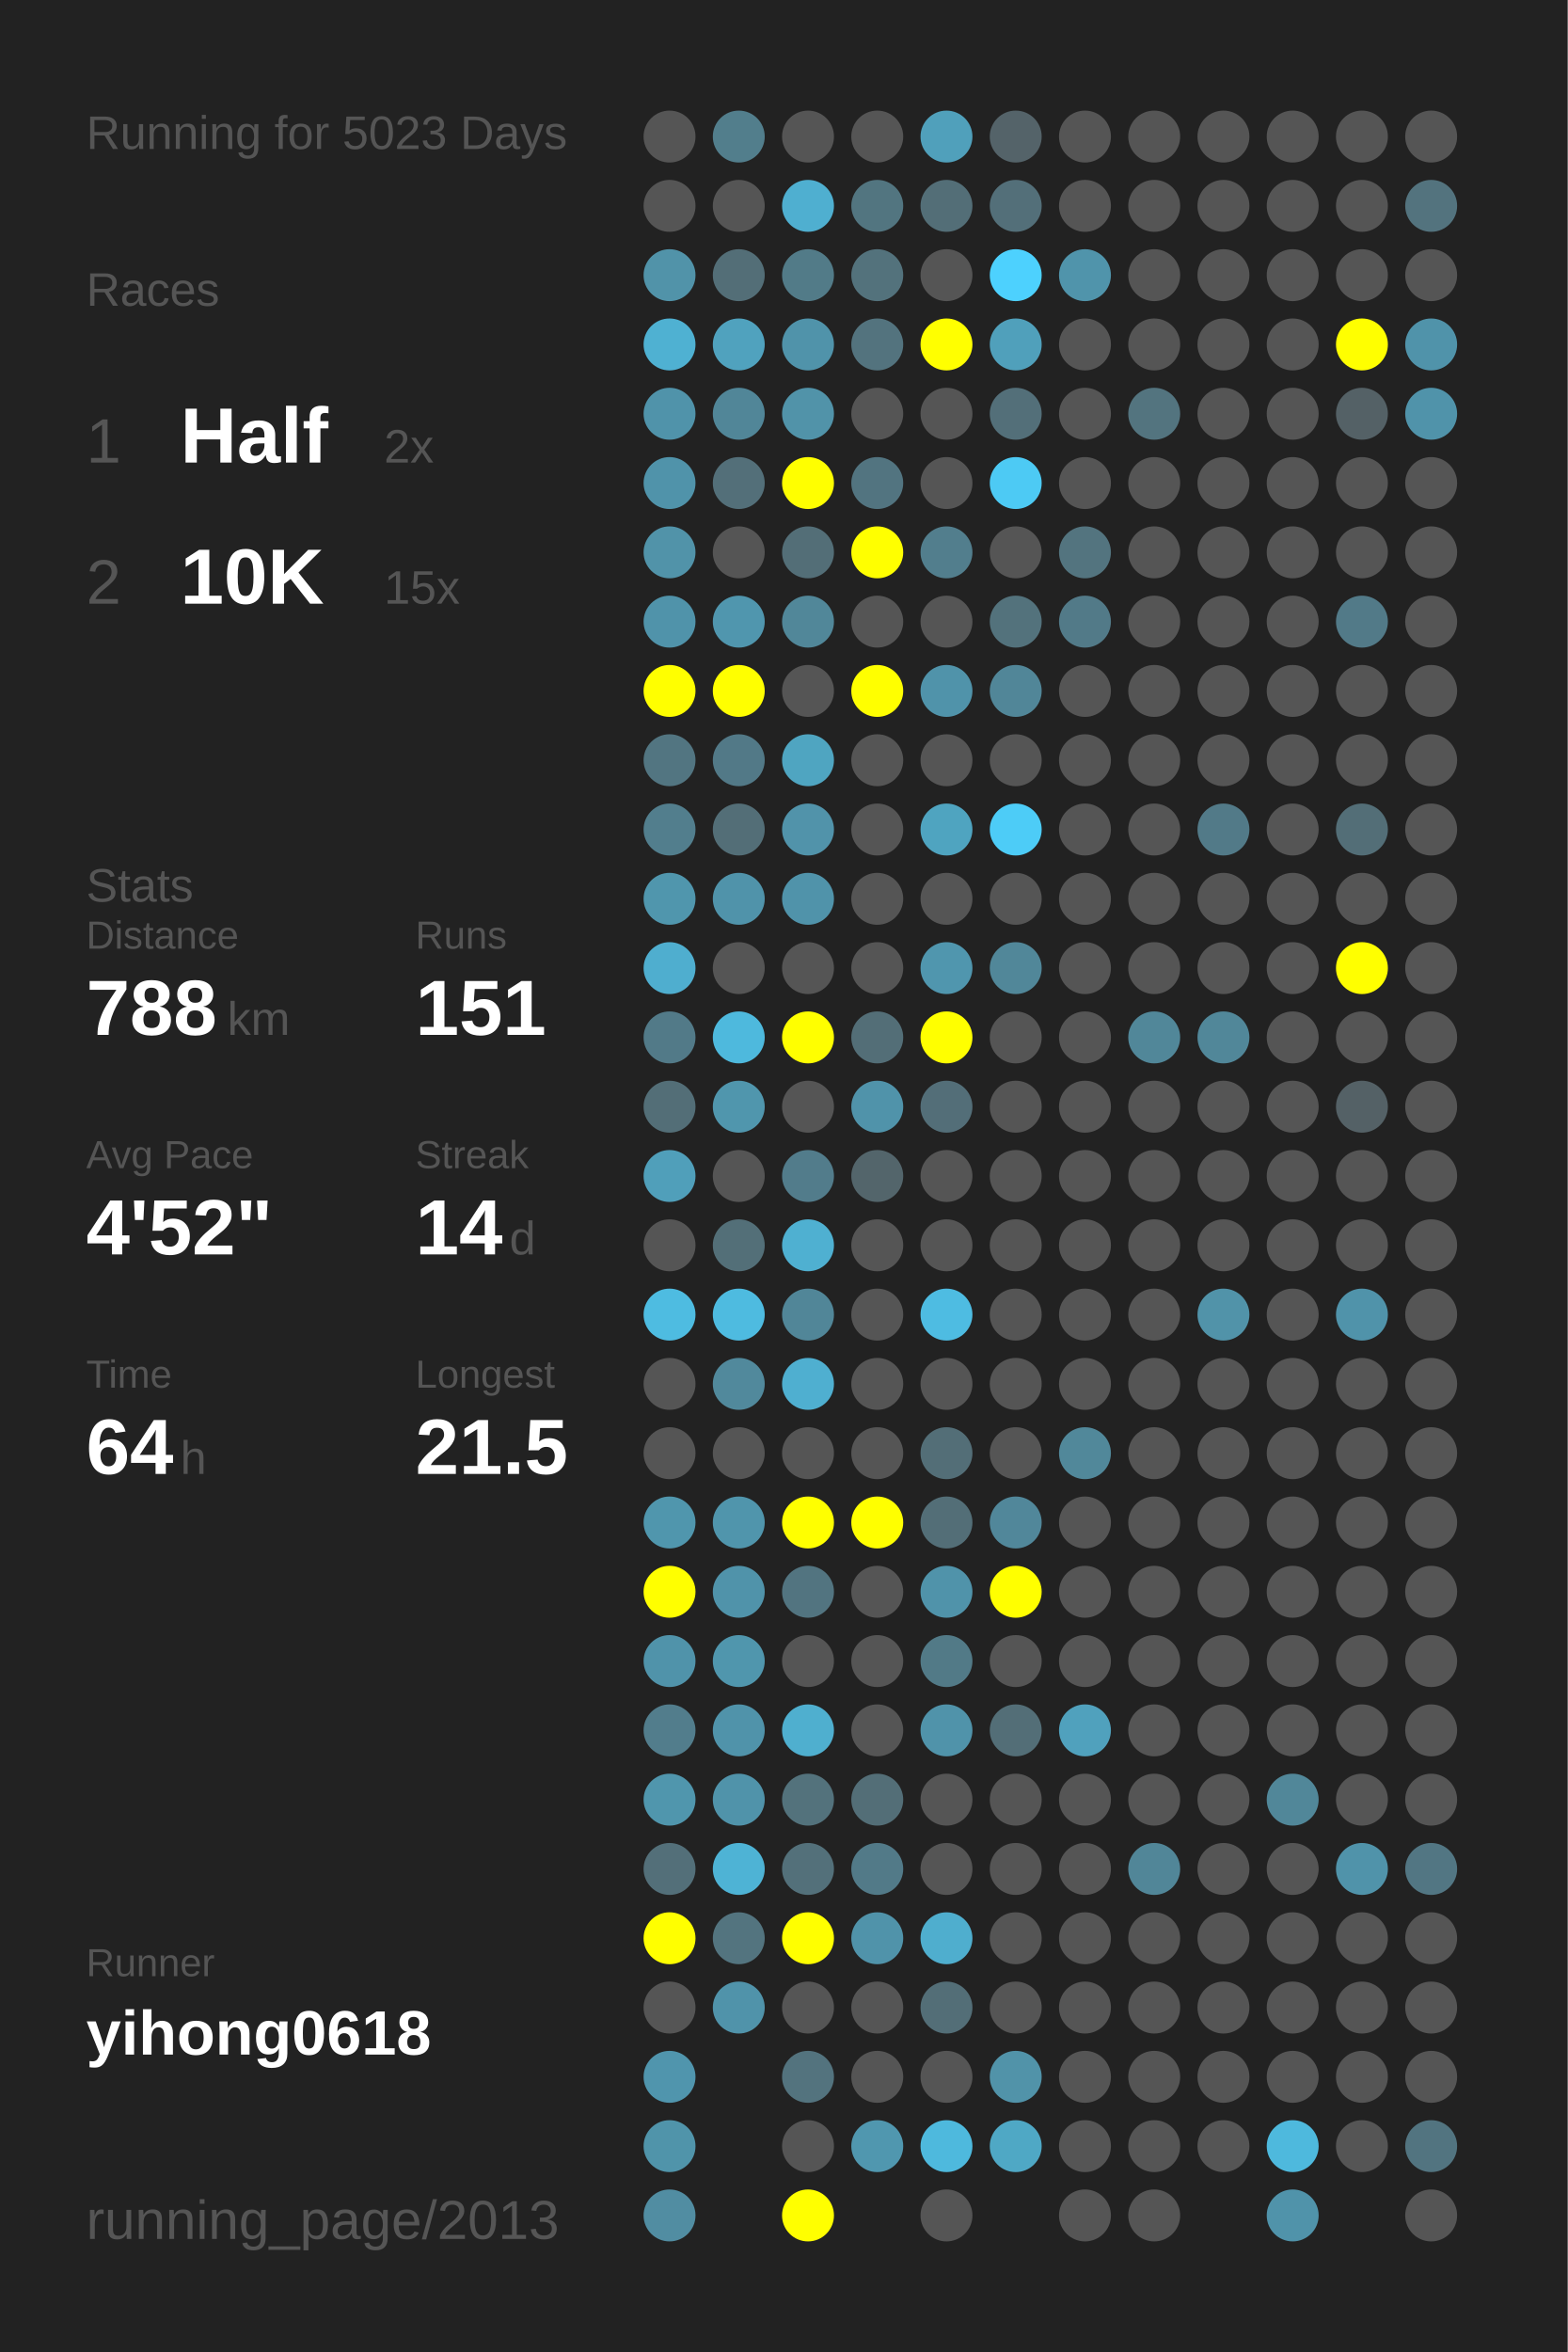
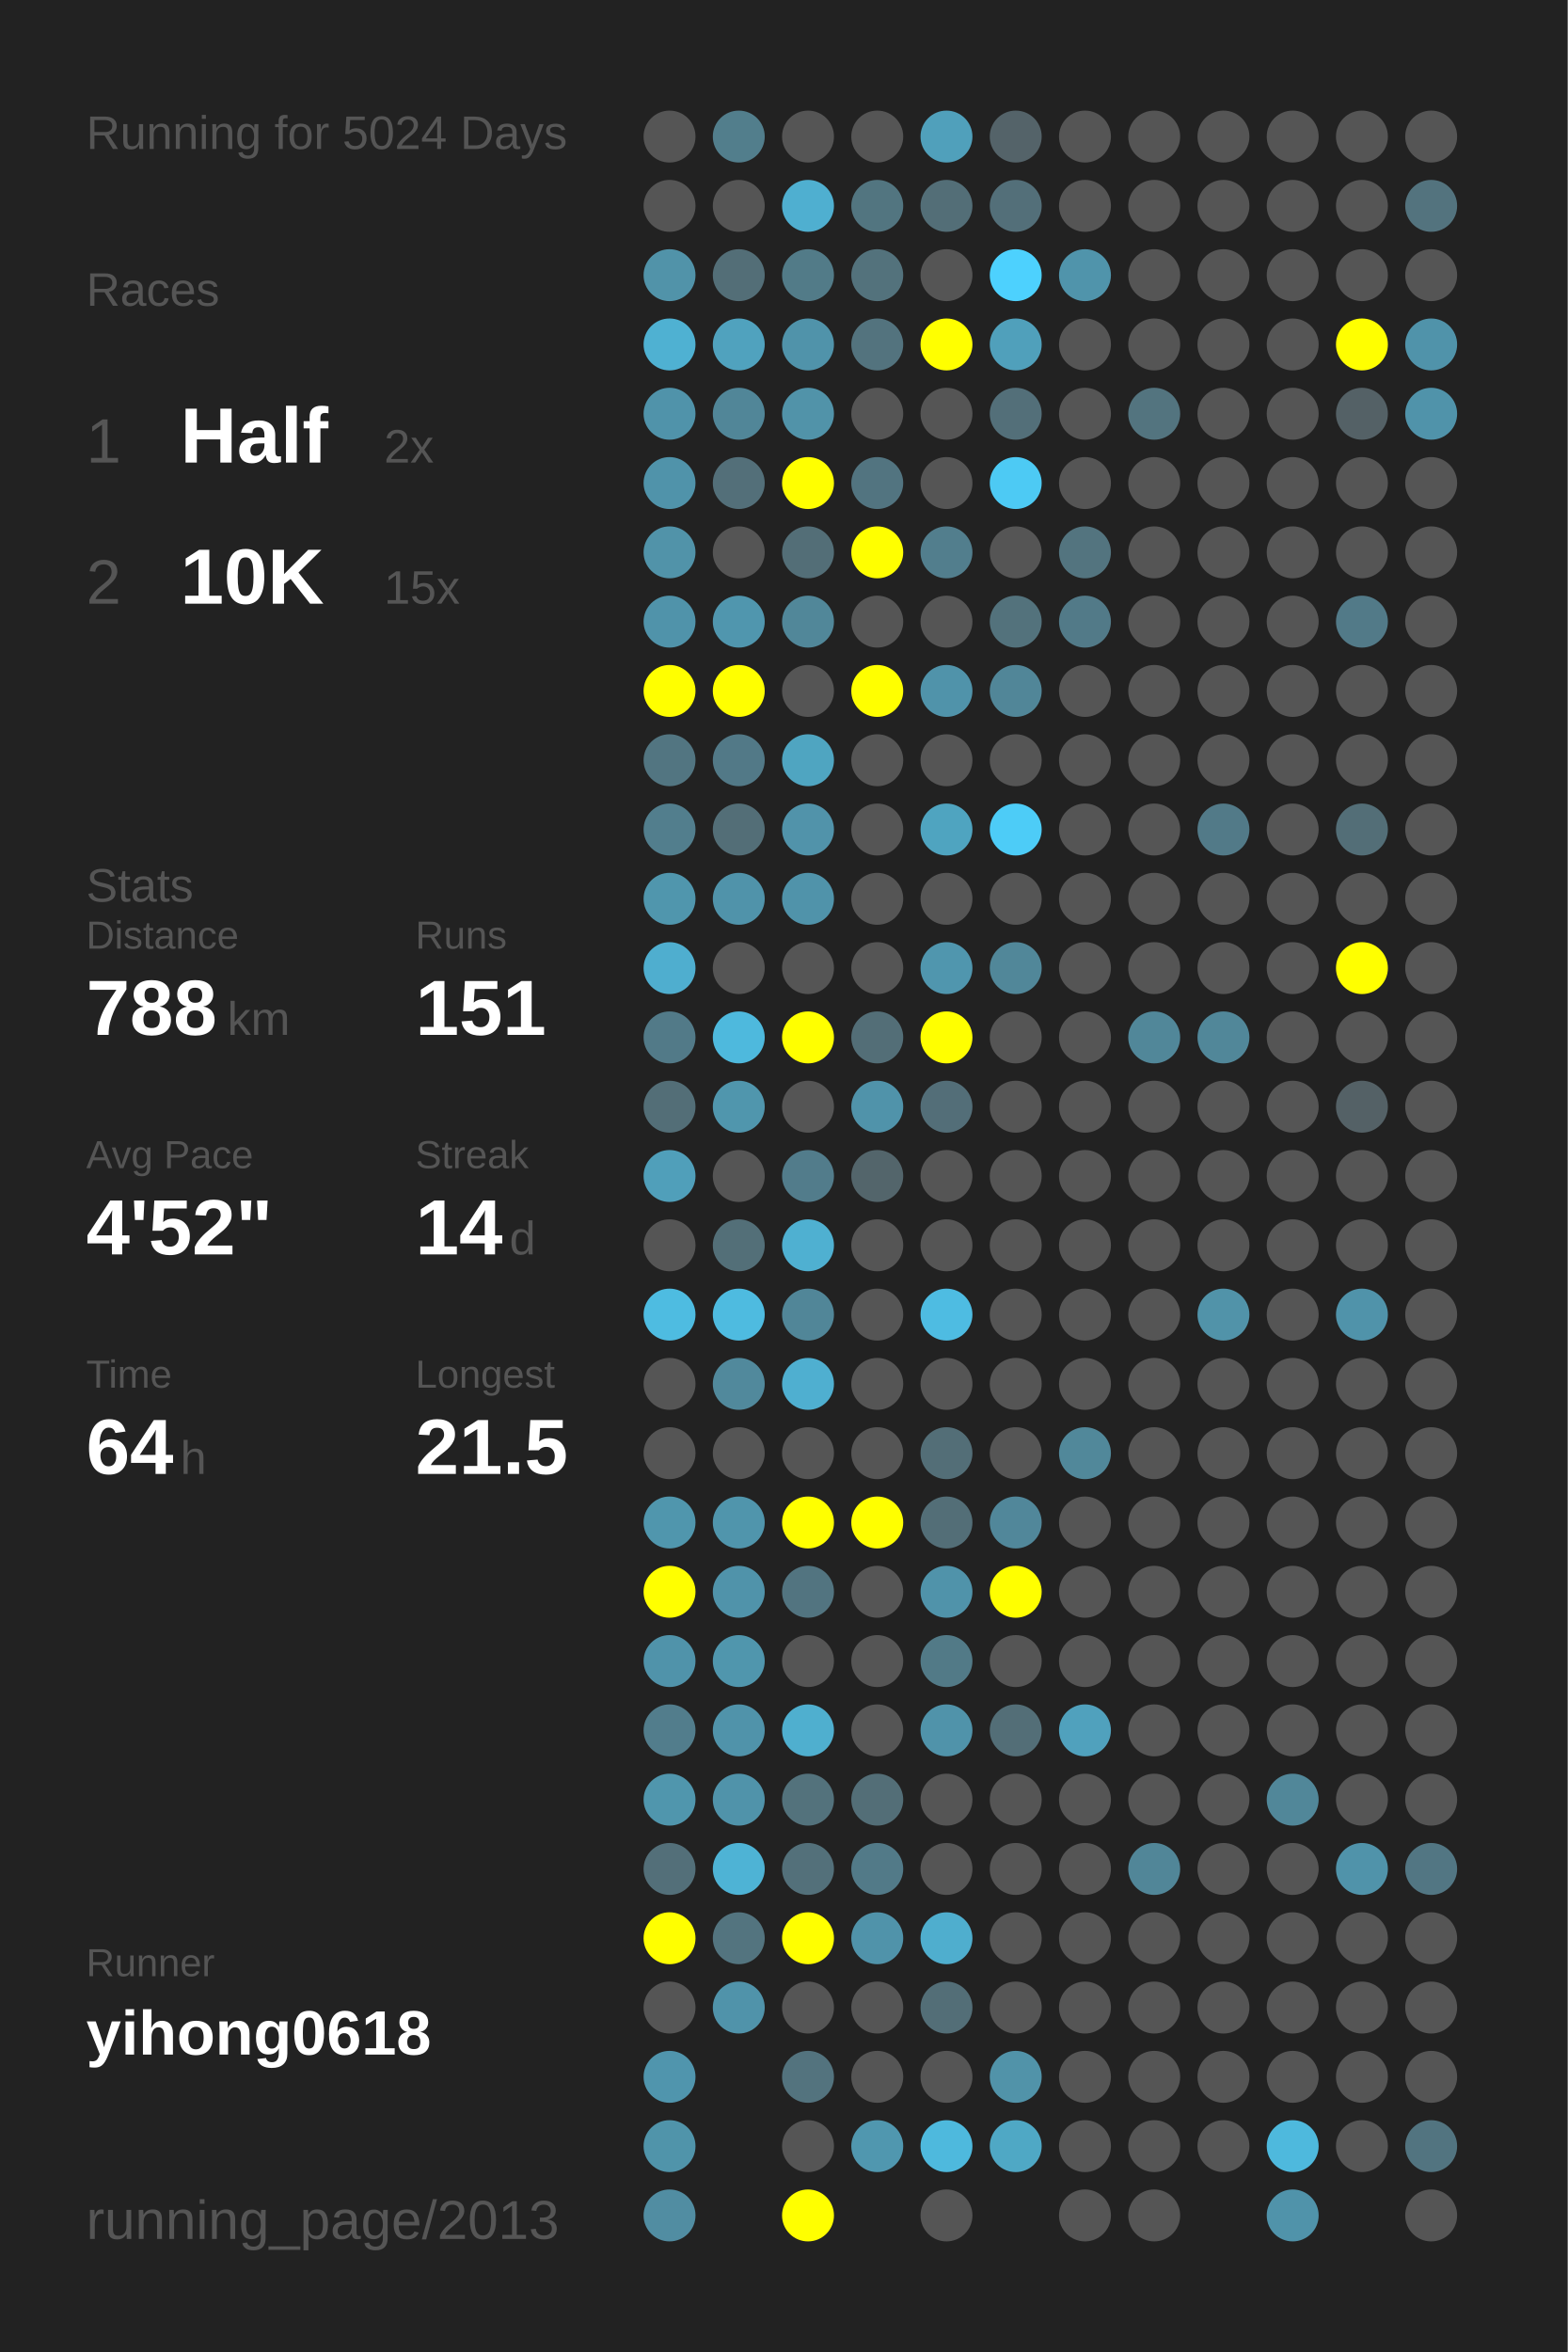
<svg xmlns="http://www.w3.org/2000/svg" baseProfile="full" height="300mm" version="1.1" viewBox="0,0,200,300" width="200mm">
  <defs />
  <rect fill="#222222" height="300" width="200" x="0" y="0" />
-   <text fill="#555555" style="font-size:6px; font-family:Arial;" x="11" y="19">Running for 5023 Days</text>
+   <text fill="#555555" style="font-size:6px; font-family:Arial;" x="11" y="19">Running for 5024 Days</text>
  <text fill="#555555" style="font-size:6px; font-family:Arial;" x="11" y="39">Races</text>
  <text fill="#555555" style="font-size:8px; font-family:Arial;" x="11" y="59">1</text>
  <text fill="#FFFFFF" style="font-size:10px; font-family:Arial; font-weight:bold;" x="23" y="59">Half</text>
  <text fill="#555555" style="font-size:6px; font-family:Arial;" x="49" y="59">2x</text>
  <text fill="#555555" style="font-size:8px; font-family:Arial;" x="11" y="77">2</text>
  <text fill="#FFFFFF" style="font-size:10px; font-family:Arial; font-weight:bold;" x="23" y="77">10K</text>
  <text fill="#555555" style="font-size:6px; font-family:Arial;" x="49" y="77">15x</text>
  <text fill="#555555" style="font-size:6px; font-family:Arial;" x="11" y="115">Stats</text>
  <text fill="#555555" style="font-size:5px; font-family:Arial;" x="11" y="121">Distance</text>
  <text fill="#FFFFFF" style="font-size:10px; font-family:Arial; font-weight:bold;" x="11" y="132">788</text>
  <text fill="#555555" style="font-size:6px; font-family:Arial;" x="29" y="132">km</text>
  <text fill="#555555" style="font-size:5px; font-family:Arial;" x="53" y="121">Runs</text>
  <text fill="#FFFFFF" style="font-size:10px; font-family:Arial; font-weight:bold;" x="53" y="132">151</text>
  <text fill="#555555" style="font-size:5px; font-family:Arial;" x="11" y="149">Avg Pace</text>
  <text fill="#FFFFFF" style="font-size:10px; font-family:Arial; font-weight:bold;" x="11" y="160">4'52"</text>
  <text fill="#555555" style="font-size:5px; font-family:Arial;" x="53" y="149">Streak</text>
  <text fill="#FFFFFF" style="font-size:10px; font-family:Arial; font-weight:bold;" x="53" y="160">14</text>
  <text fill="#555555" style="font-size:6px; font-family:Arial;" x="65" y="160">d</text>
  <text fill="#555555" style="font-size:5px; font-family:Arial;" x="11" y="177">Time</text>
  <text fill="#FFFFFF" style="font-size:10px; font-family:Arial; font-weight:bold;" x="11" y="188">64</text>
  <text fill="#555555" style="font-size:6px; font-family:Arial;" x="23" y="188">h</text>
  <text fill="#555555" style="font-size:5px; font-family:Arial;" x="53" y="177">Longest</text>
  <text fill="#FFFFFF" style="font-size:10px; font-family:Arial; font-weight:bold;" x="53" y="188">21.5</text>
  <text fill="#555555" style="font-size:5px; font-family:Arial;" x="11" y="252.065">Runner</text>
  <text fill="#FFFFFF" style="font-size:8px; font-family:Arial; font-weight:bold;" x="11" y="262.065">yihong0618</text>
  <text fill="#555555" style="font-size:7px; font-family:Arial;" x="11" y="285.581">running_page/2013</text>
  <circle cx="85.417" cy="17.419" fill="#555555" r="3.312" />
  <circle cx="85.417" cy="26.258" fill="#555555" r="3.312" />
  <circle cx="85.417" cy="35.097" fill="#5193a9" r="3.312" />
  <circle cx="85.417" cy="43.935" fill="#4fb1d2" r="3.312" />
  <circle cx="85.417" cy="52.774" fill="#5093aa" r="3.312" />
  <circle cx="85.417" cy="61.613" fill="#5093aa" r="3.312" />
  <circle cx="85.417" cy="70.452" fill="#5193a9" r="3.312" />
  <circle cx="85.417" cy="79.29" fill="#5093aa" r="3.312" />
  <circle cx="85.417" cy="88.129" fill="#FFFF00" r="3.312" />
  <circle cx="85.417" cy="96.968" fill="#527581" r="3.312" />
  <circle cx="85.417" cy="105.806" fill="#527e8d" r="3.312" />
  <circle cx="85.417" cy="114.645" fill="#5096ad" r="3.312" />
  <circle cx="85.417" cy="123.484" fill="#4faecf" r="3.312" />
  <circle cx="85.417" cy="132.323" fill="#527a88" r="3.312" />
  <circle cx="85.417" cy="141.161" fill="#536e77" r="3.312" />
  <circle cx="85.417" cy="150" fill="#509fba" r="3.312" />
  <circle cx="85.417" cy="158.839" fill="#555555" r="3.312" />
  <circle cx="85.417" cy="167.677" fill="#4ebce1" r="3.312" />
  <circle cx="85.417" cy="176.516" fill="#555555" r="3.312" />
  <circle cx="85.417" cy="185.355" fill="#555555" r="3.312" />
  <circle cx="85.417" cy="194.194" fill="#5096ad" r="3.312" />
  <circle cx="85.417" cy="203.032" fill="#FFFF00" r="3.312" />
  <circle cx="85.417" cy="211.871" fill="#5093aa" r="3.312" />
  <circle cx="85.417" cy="220.71" fill="#527d8c" r="3.312" />
  <circle cx="85.417" cy="229.548" fill="#5096ad" r="3.312" />
  <circle cx="85.417" cy="238.387" fill="#536f79" r="3.312" />
  <circle cx="85.417" cy="247.226" fill="#FFFF00" r="3.312" />
  <circle cx="85.417" cy="256.065" fill="#555555" r="3.312" />
  <circle cx="85.417" cy="264.903" fill="#5095ad" r="3.312" />
  <circle cx="85.417" cy="273.742" fill="#5094aa" r="3.312" />
  <circle cx="85.417" cy="282.581" fill="#518da2" r="3.312" />
  <circle cx="94.25" cy="17.419" fill="#527e8c" r="3.312" />
  <circle cx="94.25" cy="26.258" fill="#555555" r="3.312" />
  <circle cx="94.25" cy="35.097" fill="#536e77" r="3.312" />
  <circle cx="94.25" cy="43.935" fill="#50a2be" r="3.312" />
  <circle cx="94.25" cy="52.774" fill="#518698" r="3.312" />
  <circle cx="94.25" cy="61.613" fill="#536f79" r="3.312" />
  <circle cx="94.25" cy="70.452" fill="#555555" r="3.312" />
  <circle cx="94.25" cy="79.29" fill="#5096ae" r="3.312" />
  <circle cx="94.25" cy="88.129" fill="#FFFF00" r="3.312" />
  <circle cx="94.25" cy="96.968" fill="#527987" r="3.312" />
  <circle cx="94.25" cy="105.806" fill="#536e77" r="3.312" />
  <circle cx="94.25" cy="114.645" fill="#5093aa" r="3.312" />
  <circle cx="94.25" cy="123.484" fill="#555555" r="3.312" />
  <circle cx="94.25" cy="132.323" fill="#4eb9dd" r="3.312" />
  <circle cx="94.25" cy="141.161" fill="#5096ad" r="3.312" />
  <circle cx="94.25" cy="150" fill="#555555" r="3.312" />
  <circle cx="94.25" cy="158.839" fill="#536f78" r="3.312" />
  <circle cx="94.25" cy="167.677" fill="#4ebbe0" r="3.312" />
  <circle cx="94.25" cy="176.516" fill="#51899c" r="3.312" />
  <circle cx="94.25" cy="185.355" fill="#555555" r="3.312" />
  <circle cx="94.25" cy="194.194" fill="#5095ac" r="3.312" />
  <circle cx="94.25" cy="203.032" fill="#5093aa" r="3.312" />
  <circle cx="94.25" cy="211.871" fill="#5096ad" r="3.312" />
  <circle cx="94.25" cy="220.71" fill="#5093aa" r="3.312" />
  <circle cx="94.25" cy="229.548" fill="#5093aa" r="3.312" />
  <circle cx="94.25" cy="238.387" fill="#4eb3d5" r="3.312" />
  <circle cx="94.25" cy="247.226" fill="#53747f" r="3.312" />
  <circle cx="94.25" cy="256.065" fill="#5093aa" r="3.312" />
  <circle cx="103.083" cy="17.419" fill="#555555" r="3.312" />
  <circle cx="103.083" cy="26.258" fill="#4fafd0" r="3.312" />
  <circle cx="103.083" cy="35.097" fill="#527b88" r="3.312" />
  <circle cx="103.083" cy="43.935" fill="#5093aa" r="3.312" />
  <circle cx="103.083" cy="52.774" fill="#5193a9" r="3.312" />
  <circle cx="103.083" cy="61.613" fill="#FFFF00" r="3.312" />
  <circle cx="103.083" cy="70.452" fill="#536e77" r="3.312" />
  <circle cx="103.083" cy="79.29" fill="#518799" r="3.312" />
  <circle cx="103.083" cy="88.129" fill="#555555" r="3.312" />
  <circle cx="103.083" cy="96.968" fill="#4fa5c1" r="3.312" />
  <circle cx="103.083" cy="105.806" fill="#5193aa" r="3.312" />
  <circle cx="103.083" cy="114.645" fill="#5093aa" r="3.312" />
  <circle cx="103.083" cy="123.484" fill="#555555" r="3.312" />
  <circle cx="103.083" cy="132.323" fill="#FFFF00" r="3.312" />
  <circle cx="103.083" cy="141.161" fill="#555555" r="3.312" />
  <circle cx="103.083" cy="150" fill="#527c8b" r="3.312" />
  <circle cx="103.083" cy="158.839" fill="#4fb0d1" r="3.312" />
  <circle cx="103.083" cy="167.677" fill="#518698" r="3.312" />
  <circle cx="103.083" cy="176.516" fill="#4fafd0" r="3.312" />
  <circle cx="103.083" cy="185.355" fill="#555555" r="3.312" />
  <circle cx="103.083" cy="194.194" fill="#FFFF00" r="3.312" />
  <circle cx="103.083" cy="203.032" fill="#527480" r="3.312" />
  <circle cx="103.083" cy="211.871" fill="#555555" r="3.312" />
  <circle cx="103.083" cy="220.71" fill="#4fafcf" r="3.312" />
  <circle cx="103.083" cy="229.548" fill="#53727c" r="3.312" />
  <circle cx="103.083" cy="238.387" fill="#53707a" r="3.312" />
  <circle cx="103.083" cy="247.226" fill="#FFFF00" r="3.312" />
  <circle cx="103.083" cy="256.065" fill="#555555" r="3.312" />
  <circle cx="103.083" cy="264.903" fill="#53737e" r="3.312" />
  <circle cx="103.083" cy="273.742" fill="#555555" r="3.312" />
  <circle cx="103.083" cy="282.581" fill="#FFFF00" r="3.312" />
  <circle cx="111.917" cy="17.419" fill="#555555" r="3.312" />
  <circle cx="111.917" cy="26.258" fill="#527580" r="3.312" />
  <circle cx="111.917" cy="35.097" fill="#53727c" r="3.312" />
  <circle cx="111.917" cy="43.935" fill="#53737e" r="3.312" />
  <circle cx="111.917" cy="52.774" fill="#555555" r="3.312" />
  <circle cx="111.917" cy="61.613" fill="#527480" r="3.312" />
  <circle cx="111.917" cy="70.452" fill="#FFFF00" r="3.312" />
  <circle cx="111.917" cy="79.29" fill="#555555" r="3.312" />
  <circle cx="111.917" cy="88.129" fill="#FFFF00" r="3.312" />
  <circle cx="111.917" cy="96.968" fill="#555555" r="3.312" />
  <circle cx="111.917" cy="105.806" fill="#555555" r="3.312" />
  <circle cx="111.917" cy="114.645" fill="#555555" r="3.312" />
  <circle cx="111.917" cy="123.484" fill="#555555" r="3.312" />
  <circle cx="111.917" cy="132.323" fill="#536e77" r="3.312" />
  <circle cx="111.917" cy="141.161" fill="#5093aa" r="3.312" />
  <circle cx="111.917" cy="150" fill="#53656b" r="3.312" />
  <circle cx="111.917" cy="158.839" fill="#555555" r="3.312" />
  <circle cx="111.917" cy="167.677" fill="#555555" r="3.312" />
  <circle cx="111.917" cy="176.516" fill="#555555" r="3.312" />
  <circle cx="111.917" cy="185.355" fill="#555555" r="3.312" />
  <circle cx="111.917" cy="194.194" fill="#FFFF00" r="3.312" />
  <circle cx="111.917" cy="203.032" fill="#555555" r="3.312" />
  <circle cx="111.917" cy="211.871" fill="#555555" r="3.312" />
  <circle cx="111.917" cy="220.71" fill="#555555" r="3.312" />
  <circle cx="111.917" cy="229.548" fill="#536e77" r="3.312" />
  <circle cx="111.917" cy="238.387" fill="#527a88" r="3.312" />
  <circle cx="111.917" cy="247.226" fill="#5093aa" r="3.312" />
  <circle cx="111.917" cy="256.065" fill="#555555" r="3.312" />
  <circle cx="111.917" cy="264.903" fill="#555555" r="3.312" />
  <circle cx="111.917" cy="273.742" fill="#5097af" r="3.312" />
  <circle cx="120.75" cy="17.419" fill="#50a0bb" r="3.312" />
  <circle cx="120.75" cy="26.258" fill="#536e77" r="3.312" />
  <circle cx="120.75" cy="35.097" fill="#555555" r="3.312" />
  <circle cx="120.75" cy="43.935" fill="#FFFF00" r="3.312" />
  <circle cx="120.75" cy="52.774" fill="#555555" r="3.312" />
  <circle cx="120.75" cy="61.613" fill="#555555" r="3.312" />
  <circle cx="120.75" cy="70.452" fill="#527e8d" r="3.312" />
  <circle cx="120.75" cy="79.29" fill="#555555" r="3.312" />
  <circle cx="120.75" cy="88.129" fill="#5093aa" r="3.312" />
  <circle cx="120.75" cy="96.968" fill="#555555" r="3.312" />
  <circle cx="120.75" cy="105.806" fill="#4fa4c0" r="3.312" />
  <circle cx="120.75" cy="114.645" fill="#555555" r="3.312" />
  <circle cx="120.75" cy="123.484" fill="#5096ae" r="3.312" />
  <circle cx="120.75" cy="132.323" fill="#FFFF00" r="3.312" />
  <circle cx="120.75" cy="141.161" fill="#536e78" r="3.312" />
  <circle cx="120.75" cy="150" fill="#555555" r="3.312" />
  <circle cx="120.75" cy="158.839" fill="#555555" r="3.312" />
  <circle cx="120.75" cy="167.677" fill="#4ebce2" r="3.312" />
  <circle cx="120.75" cy="176.516" fill="#555555" r="3.312" />
  <circle cx="120.75" cy="185.355" fill="#536e77" r="3.312" />
  <circle cx="120.75" cy="194.194" fill="#536e77" r="3.312" />
  <circle cx="120.75" cy="203.032" fill="#5093aa" r="3.312" />
  <circle cx="120.75" cy="211.871" fill="#527a87" r="3.312" />
  <circle cx="120.75" cy="220.71" fill="#5093aa" r="3.312" />
  <circle cx="120.75" cy="229.548" fill="#555555" r="3.312" />
  <circle cx="120.75" cy="238.387" fill="#555555" r="3.312" />
  <circle cx="120.75" cy="247.226" fill="#4faece" r="3.312" />
  <circle cx="120.75" cy="256.065" fill="#536e77" r="3.312" />
  <circle cx="120.75" cy="264.903" fill="#555555" r="3.312" />
  <circle cx="120.75" cy="273.742" fill="#4eb9dd" r="3.312" />
  <circle cx="120.75" cy="282.581" fill="#555555" r="3.312" />
  <circle cx="129.583" cy="17.419" fill="#546369" r="3.312" />
  <circle cx="129.583" cy="26.258" fill="#536f79" r="3.312" />
  <circle cx="129.583" cy="35.097" fill="#4dd1fe" r="3.312" />
  <circle cx="129.583" cy="43.935" fill="#50a0bb" r="3.312" />
  <circle cx="129.583" cy="52.774" fill="#536f79" r="3.312" />
  <circle cx="129.583" cy="61.613" fill="#4dcaf4" r="3.312" />
  <circle cx="129.583" cy="70.452" fill="#555555" r="3.312" />
  <circle cx="129.583" cy="79.29" fill="#53727c" r="3.312" />
  <circle cx="129.583" cy="88.129" fill="#518698" r="3.312" />
  <circle cx="129.583" cy="96.968" fill="#555555" r="3.312" />
  <circle cx="129.583" cy="105.806" fill="#4dccf7" r="3.312" />
  <circle cx="129.583" cy="114.645" fill="#555555" r="3.312" />
  <circle cx="129.583" cy="123.484" fill="#518799" r="3.312" />
  <circle cx="129.583" cy="132.323" fill="#555555" r="3.312" />
  <circle cx="129.583" cy="141.161" fill="#555555" r="3.312" />
  <circle cx="129.583" cy="150" fill="#555555" r="3.312" />
  <circle cx="129.583" cy="158.839" fill="#555555" r="3.312" />
  <circle cx="129.583" cy="167.677" fill="#555555" r="3.312" />
  <circle cx="129.583" cy="176.516" fill="#555555" r="3.312" />
  <circle cx="129.583" cy="185.355" fill="#555555" r="3.312" />
  <circle cx="129.583" cy="194.194" fill="#51879a" r="3.312" />
  <circle cx="129.583" cy="203.032" fill="#FFFF00" r="3.312" />
  <circle cx="129.583" cy="211.871" fill="#555555" r="3.312" />
  <circle cx="129.583" cy="220.71" fill="#536e77" r="3.312" />
  <circle cx="129.583" cy="229.548" fill="#555555" r="3.312" />
  <circle cx="129.583" cy="238.387" fill="#555555" r="3.312" />
  <circle cx="129.583" cy="247.226" fill="#555555" r="3.312" />
  <circle cx="129.583" cy="256.065" fill="#555555" r="3.312" />
  <circle cx="129.583" cy="264.903" fill="#5193a9" r="3.312" />
  <circle cx="129.583" cy="273.742" fill="#4fa8c5" r="3.312" />
  <circle cx="138.417" cy="17.419" fill="#555555" r="3.312" />
  <circle cx="138.417" cy="26.258" fill="#555555" r="3.312" />
  <circle cx="138.417" cy="35.097" fill="#5094ab" r="3.312" />
  <circle cx="138.417" cy="43.935" fill="#555555" r="3.312" />
  <circle cx="138.417" cy="52.774" fill="#555555" r="3.312" />
  <circle cx="138.417" cy="61.613" fill="#555555" r="3.312" />
  <circle cx="138.417" cy="70.452" fill="#53747f" r="3.312" />
  <circle cx="138.417" cy="79.29" fill="#527a88" r="3.312" />
  <circle cx="138.417" cy="88.129" fill="#555555" r="3.312" />
  <circle cx="138.417" cy="96.968" fill="#555555" r="3.312" />
  <circle cx="138.417" cy="105.806" fill="#555555" r="3.312" />
  <circle cx="138.417" cy="114.645" fill="#555555" r="3.312" />
  <circle cx="138.417" cy="123.484" fill="#555555" r="3.312" />
  <circle cx="138.417" cy="132.323" fill="#555555" r="3.312" />
  <circle cx="138.417" cy="141.161" fill="#555555" r="3.312" />
  <circle cx="138.417" cy="150" fill="#555555" r="3.312" />
  <circle cx="138.417" cy="158.839" fill="#555555" r="3.312" />
  <circle cx="138.417" cy="167.677" fill="#555555" r="3.312" />
  <circle cx="138.417" cy="176.516" fill="#555555" r="3.312" />
  <circle cx="138.417" cy="185.355" fill="#51889a" r="3.312" />
  <circle cx="138.417" cy="194.194" fill="#555555" r="3.312" />
  <circle cx="138.417" cy="203.032" fill="#555555" r="3.312" />
  <circle cx="138.417" cy="211.871" fill="#555555" r="3.312" />
  <circle cx="138.417" cy="220.71" fill="#50a1bd" r="3.312" />
  <circle cx="138.417" cy="229.548" fill="#555555" r="3.312" />
  <circle cx="138.417" cy="238.387" fill="#555555" r="3.312" />
  <circle cx="138.417" cy="247.226" fill="#555555" r="3.312" />
  <circle cx="138.417" cy="256.065" fill="#555555" r="3.312" />
  <circle cx="138.417" cy="264.903" fill="#555555" r="3.312" />
  <circle cx="138.417" cy="273.742" fill="#555555" r="3.312" />
  <circle cx="138.417" cy="282.581" fill="#555555" r="3.312" />
  <circle cx="147.25" cy="17.419" fill="#555555" r="3.312" />
  <circle cx="147.25" cy="26.258" fill="#555555" r="3.312" />
  <circle cx="147.25" cy="35.097" fill="#555555" r="3.312" />
  <circle cx="147.25" cy="43.935" fill="#555555" r="3.312" />
  <circle cx="147.25" cy="52.774" fill="#53747f" r="3.312" />
  <circle cx="147.25" cy="61.613" fill="#555555" r="3.312" />
  <circle cx="147.25" cy="70.452" fill="#555555" r="3.312" />
  <circle cx="147.25" cy="79.29" fill="#555555" r="3.312" />
  <circle cx="147.25" cy="88.129" fill="#555555" r="3.312" />
  <circle cx="147.25" cy="96.968" fill="#555555" r="3.312" />
  <circle cx="147.25" cy="105.806" fill="#555555" r="3.312" />
  <circle cx="147.25" cy="114.645" fill="#555555" r="3.312" />
  <circle cx="147.25" cy="123.484" fill="#555555" r="3.312" />
  <circle cx="147.25" cy="132.323" fill="#518799" r="3.312" />
  <circle cx="147.25" cy="141.161" fill="#555555" r="3.312" />
  <circle cx="147.25" cy="150" fill="#555555" r="3.312" />
  <circle cx="147.25" cy="158.839" fill="#555555" r="3.312" />
  <circle cx="147.25" cy="167.677" fill="#555555" r="3.312" />
  <circle cx="147.25" cy="176.516" fill="#555555" r="3.312" />
  <circle cx="147.25" cy="185.355" fill="#555555" r="3.312" />
  <circle cx="147.25" cy="194.194" fill="#555555" r="3.312" />
  <circle cx="147.25" cy="203.032" fill="#555555" r="3.312" />
  <circle cx="147.25" cy="211.871" fill="#555555" r="3.312" />
  <circle cx="147.25" cy="220.71" fill="#555555" r="3.312" />
  <circle cx="147.25" cy="229.548" fill="#555555" r="3.312" />
  <circle cx="147.25" cy="238.387" fill="#518698" r="3.312" />
  <circle cx="147.25" cy="247.226" fill="#555555" r="3.312" />
  <circle cx="147.25" cy="256.065" fill="#555555" r="3.312" />
  <circle cx="147.25" cy="264.903" fill="#555555" r="3.312" />
  <circle cx="147.25" cy="273.742" fill="#555555" r="3.312" />
  <circle cx="147.25" cy="282.581" fill="#555555" r="3.312" />
  <circle cx="156.083" cy="17.419" fill="#555555" r="3.312" />
  <circle cx="156.083" cy="26.258" fill="#555555" r="3.312" />
  <circle cx="156.083" cy="35.097" fill="#555555" r="3.312" />
  <circle cx="156.083" cy="43.935" fill="#555555" r="3.312" />
  <circle cx="156.083" cy="52.774" fill="#555555" r="3.312" />
  <circle cx="156.083" cy="61.613" fill="#555555" r="3.312" />
  <circle cx="156.083" cy="70.452" fill="#555555" r="3.312" />
  <circle cx="156.083" cy="79.29" fill="#555555" r="3.312" />
  <circle cx="156.083" cy="88.129" fill="#555555" r="3.312" />
  <circle cx="156.083" cy="96.968" fill="#555555" r="3.312" />
  <circle cx="156.083" cy="105.806" fill="#527a88" r="3.312" />
  <circle cx="156.083" cy="114.645" fill="#555555" r="3.312" />
  <circle cx="156.083" cy="123.484" fill="#555555" r="3.312" />
  <circle cx="156.083" cy="132.323" fill="#518799" r="3.312" />
  <circle cx="156.083" cy="141.161" fill="#555555" r="3.312" />
  <circle cx="156.083" cy="150" fill="#555555" r="3.312" />
  <circle cx="156.083" cy="158.839" fill="#555555" r="3.312" />
  <circle cx="156.083" cy="167.677" fill="#5193a9" r="3.312" />
  <circle cx="156.083" cy="176.516" fill="#555555" r="3.312" />
  <circle cx="156.083" cy="185.355" fill="#555555" r="3.312" />
  <circle cx="156.083" cy="194.194" fill="#555555" r="3.312" />
  <circle cx="156.083" cy="203.032" fill="#555555" r="3.312" />
  <circle cx="156.083" cy="211.871" fill="#555555" r="3.312" />
  <circle cx="156.083" cy="220.71" fill="#555555" r="3.312" />
  <circle cx="156.083" cy="229.548" fill="#555555" r="3.312" />
  <circle cx="156.083" cy="238.387" fill="#555555" r="3.312" />
  <circle cx="156.083" cy="247.226" fill="#555555" r="3.312" />
  <circle cx="156.083" cy="256.065" fill="#555555" r="3.312" />
  <circle cx="156.083" cy="264.903" fill="#555555" r="3.312" />
  <circle cx="156.083" cy="273.742" fill="#555555" r="3.312" />
  <circle cx="164.917" cy="17.419" fill="#555555" r="3.312" />
  <circle cx="164.917" cy="26.258" fill="#555555" r="3.312" />
  <circle cx="164.917" cy="35.097" fill="#555555" r="3.312" />
  <circle cx="164.917" cy="43.935" fill="#555555" r="3.312" />
  <circle cx="164.917" cy="52.774" fill="#555555" r="3.312" />
  <circle cx="164.917" cy="61.613" fill="#555555" r="3.312" />
  <circle cx="164.917" cy="70.452" fill="#555555" r="3.312" />
  <circle cx="164.917" cy="79.29" fill="#555555" r="3.312" />
  <circle cx="164.917" cy="88.129" fill="#555555" r="3.312" />
  <circle cx="164.917" cy="96.968" fill="#555555" r="3.312" />
  <circle cx="164.917" cy="105.806" fill="#555555" r="3.312" />
  <circle cx="164.917" cy="114.645" fill="#555555" r="3.312" />
  <circle cx="164.917" cy="123.484" fill="#555555" r="3.312" />
  <circle cx="164.917" cy="132.323" fill="#555555" r="3.312" />
  <circle cx="164.917" cy="141.161" fill="#555555" r="3.312" />
  <circle cx="164.917" cy="150" fill="#555555" r="3.312" />
  <circle cx="164.917" cy="158.839" fill="#555555" r="3.312" />
  <circle cx="164.917" cy="167.677" fill="#555555" r="3.312" />
  <circle cx="164.917" cy="176.516" fill="#555555" r="3.312" />
  <circle cx="164.917" cy="185.355" fill="#555555" r="3.312" />
  <circle cx="164.917" cy="194.194" fill="#555555" r="3.312" />
  <circle cx="164.917" cy="203.032" fill="#555555" r="3.312" />
  <circle cx="164.917" cy="211.871" fill="#555555" r="3.312" />
  <circle cx="164.917" cy="220.71" fill="#555555" r="3.312" />
  <circle cx="164.917" cy="229.548" fill="#518799" r="3.312" />
  <circle cx="164.917" cy="238.387" fill="#555555" r="3.312" />
  <circle cx="164.917" cy="247.226" fill="#555555" r="3.312" />
  <circle cx="164.917" cy="256.065" fill="#555555" r="3.312" />
  <circle cx="164.917" cy="264.903" fill="#555555" r="3.312" />
  <circle cx="164.917" cy="273.742" fill="#4eb9dd" r="3.312" />
  <circle cx="164.917" cy="282.581" fill="#5093aa" r="3.312" />
  <circle cx="173.75" cy="17.419" fill="#555555" r="3.312" />
  <circle cx="173.75" cy="26.258" fill="#555555" r="3.312" />
  <circle cx="173.75" cy="35.097" fill="#555555" r="3.312" />
  <circle cx="173.75" cy="43.935" fill="#FFFF00" r="3.312" />
  <circle cx="173.75" cy="52.774" fill="#546166" r="3.312" />
  <circle cx="173.75" cy="61.613" fill="#555555" r="3.312" />
  <circle cx="173.75" cy="70.452" fill="#555555" r="3.312" />
  <circle cx="173.75" cy="79.29" fill="#527a88" r="3.312" />
  <circle cx="173.75" cy="88.129" fill="#555555" r="3.312" />
  <circle cx="173.75" cy="96.968" fill="#555555" r="3.312" />
  <circle cx="173.75" cy="105.806" fill="#536e77" r="3.312" />
  <circle cx="173.75" cy="114.645" fill="#555555" r="3.312" />
  <circle cx="173.75" cy="123.484" fill="#FFFF00" r="3.312" />
  <circle cx="173.75" cy="132.323" fill="#555555" r="3.312" />
  <circle cx="173.75" cy="141.161" fill="#546166" r="3.312" />
  <circle cx="173.75" cy="150" fill="#555555" r="3.312" />
  <circle cx="173.75" cy="158.839" fill="#555555" r="3.312" />
  <circle cx="173.75" cy="167.677" fill="#5093aa" r="3.312" />
  <circle cx="173.75" cy="176.516" fill="#555555" r="3.312" />
  <circle cx="173.75" cy="185.355" fill="#555555" r="3.312" />
  <circle cx="173.75" cy="194.194" fill="#555555" r="3.312" />
  <circle cx="173.75" cy="203.032" fill="#555555" r="3.312" />
  <circle cx="173.75" cy="211.871" fill="#555555" r="3.312" />
  <circle cx="173.75" cy="220.71" fill="#555555" r="3.312" />
  <circle cx="173.75" cy="229.548" fill="#555555" r="3.312" />
  <circle cx="173.75" cy="238.387" fill="#5093aa" r="3.312" />
  <circle cx="173.75" cy="247.226" fill="#555555" r="3.312" />
  <circle cx="173.75" cy="256.065" fill="#555555" r="3.312" />
  <circle cx="173.75" cy="264.903" fill="#555555" r="3.312" />
  <circle cx="173.75" cy="273.742" fill="#555555" r="3.312" />
  <circle cx="182.583" cy="17.419" fill="#555555" r="3.312" />
  <circle cx="182.583" cy="26.258" fill="#53737e" r="3.312" />
  <circle cx="182.583" cy="35.097" fill="#555555" r="3.312" />
  <circle cx="182.583" cy="43.935" fill="#5093aa" r="3.312" />
  <circle cx="182.583" cy="52.774" fill="#5093aa" r="3.312" />
  <circle cx="182.583" cy="61.613" fill="#555555" r="3.312" />
  <circle cx="182.583" cy="70.452" fill="#555555" r="3.312" />
  <circle cx="182.583" cy="79.29" fill="#555555" r="3.312" />
  <circle cx="182.583" cy="88.129" fill="#555555" r="3.312" />
  <circle cx="182.583" cy="96.968" fill="#555555" r="3.312" />
  <circle cx="182.583" cy="105.806" fill="#555555" r="3.312" />
  <circle cx="182.583" cy="114.645" fill="#555555" r="3.312" />
  <circle cx="182.583" cy="123.484" fill="#555555" r="3.312" />
  <circle cx="182.583" cy="132.323" fill="#555555" r="3.312" />
  <circle cx="182.583" cy="141.161" fill="#555555" r="3.312" />
  <circle cx="182.583" cy="150" fill="#555555" r="3.312" />
  <circle cx="182.583" cy="158.839" fill="#555555" r="3.312" />
  <circle cx="182.583" cy="167.677" fill="#555555" r="3.312" />
  <circle cx="182.583" cy="176.516" fill="#555555" r="3.312" />
  <circle cx="182.583" cy="185.355" fill="#555555" r="3.312" />
  <circle cx="182.583" cy="194.194" fill="#555555" r="3.312" />
  <circle cx="182.583" cy="203.032" fill="#555555" r="3.312" />
  <circle cx="182.583" cy="211.871" fill="#555555" r="3.312" />
  <circle cx="182.583" cy="220.71" fill="#555555" r="3.312" />
  <circle cx="182.583" cy="229.548" fill="#555555" r="3.312" />
  <circle cx="182.583" cy="238.387" fill="#527683" r="3.312" />
  <circle cx="182.583" cy="247.226" fill="#555555" r="3.312" />
  <circle cx="182.583" cy="256.065" fill="#555555" r="3.312" />
  <circle cx="182.583" cy="264.903" fill="#555555" r="3.312" />
  <circle cx="182.583" cy="273.742" fill="#527480" r="3.312" />
  <circle cx="182.583" cy="282.581" fill="#555555" r="3.312" />
</svg>
